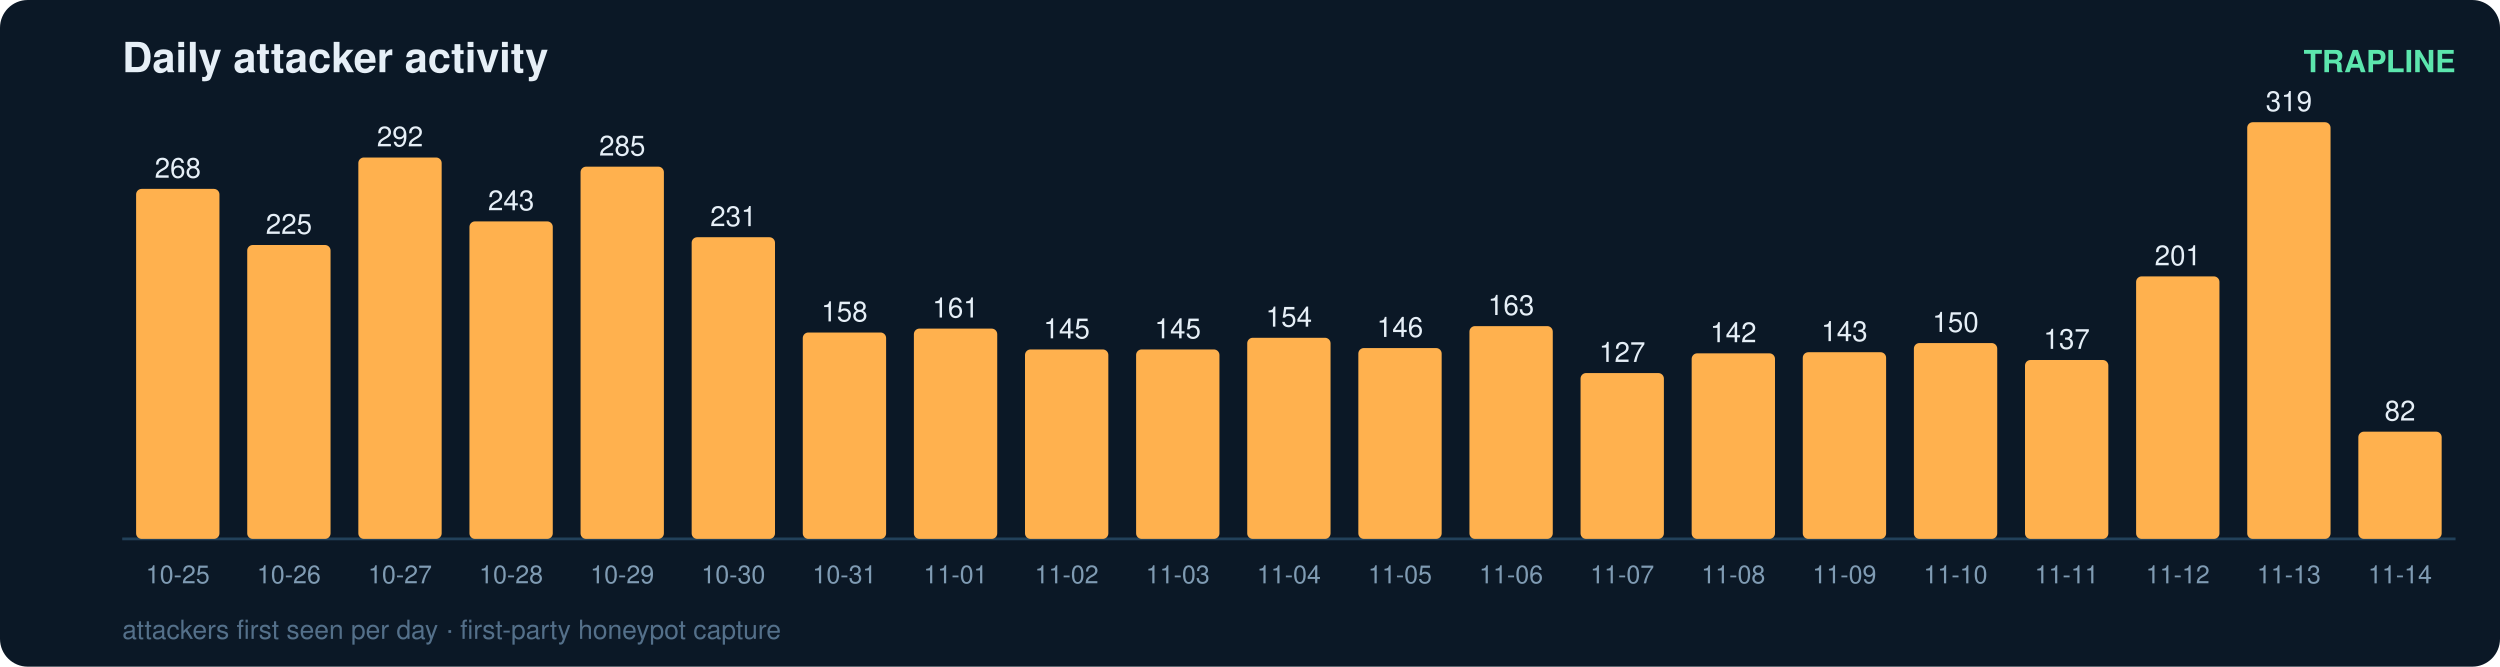
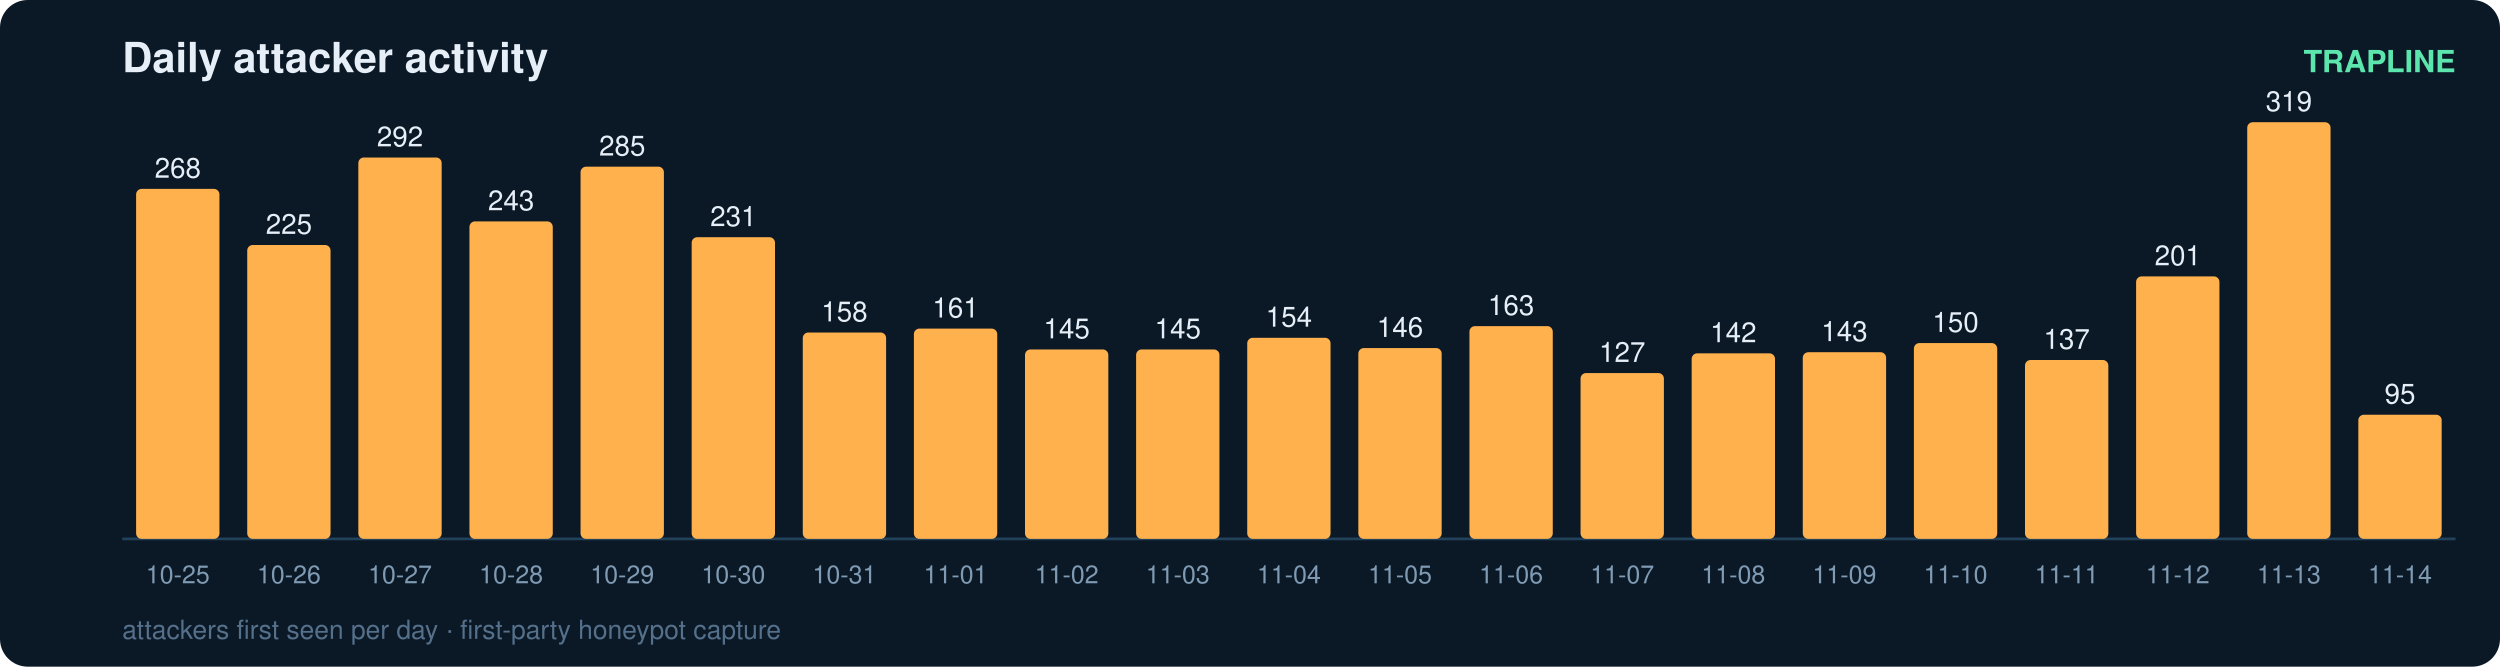
<svg xmlns="http://www.w3.org/2000/svg" width="900" height="240" viewBox="0 0 900 240" font-family="ui-sans-serif,Segoe UI,Helvetica,Arial">
  <rect width="900" height="240" rx="10" fill="#0b1826" />
  <text x="44" y="26" fill="#e6eff7" font-size="15" font-weight="700">Daily attacker activity</text>
  <text x="884" y="26" fill="#5ce6ad" font-size="11" text-anchor="end" font-weight="600">TRAPLINE</text>
  <line x1="44" y1="194" x2="884" y2="194" stroke="#22415a" stroke-width="1" />
  <rect x="49" y="68.0" width="30" height="126.0" rx="2" fill="#ffb14e" />
  <text x="64.0" y="64.0" fill="#e6eff7" font-size="10" text-anchor="middle" font-variant-numeric="tabular-nums">268</text>
  <text x="64.0" y="210.0" fill="#7f9bb3" font-size="9" text-anchor="middle">10-25</text>
  <rect x="89" y="88.2" width="30" height="105.8" rx="2" fill="#ffb14e" />
  <text x="104.0" y="84.2" fill="#e6eff7" font-size="10" text-anchor="middle" font-variant-numeric="tabular-nums">225</text>
  <text x="104.0" y="210.0" fill="#7f9bb3" font-size="9" text-anchor="middle">10-26</text>
  <rect x="129" y="56.7" width="30" height="137.3" rx="2" fill="#ffb14e" />
  <text x="144.0" y="52.7" fill="#e6eff7" font-size="10" text-anchor="middle" font-variant-numeric="tabular-nums">292</text>
  <text x="144.0" y="210.0" fill="#7f9bb3" font-size="9" text-anchor="middle">10-27</text>
  <rect x="169" y="79.7" width="30" height="114.3" rx="2" fill="#ffb14e" />
  <text x="184.0" y="75.7" fill="#e6eff7" font-size="10" text-anchor="middle" font-variant-numeric="tabular-nums">243</text>
  <text x="184.0" y="210.0" fill="#7f9bb3" font-size="9" text-anchor="middle">10-28</text>
  <rect x="209" y="60.0" width="30" height="134.0" rx="2" fill="#ffb14e" />
  <text x="224.0" y="56.0" fill="#e6eff7" font-size="10" text-anchor="middle" font-variant-numeric="tabular-nums">285</text>
  <text x="224.0" y="210.0" fill="#7f9bb3" font-size="9" text-anchor="middle">10-29</text>
  <rect x="249" y="85.4" width="30" height="108.6" rx="2" fill="#ffb14e" />
  <text x="264.0" y="81.4" fill="#e6eff7" font-size="10" text-anchor="middle" font-variant-numeric="tabular-nums">231</text>
  <text x="264.0" y="210.0" fill="#7f9bb3" font-size="9" text-anchor="middle">10-30</text>
  <rect x="289" y="119.7" width="30" height="74.3" rx="2" fill="#ffb14e" />
  <text x="304.0" y="115.7" fill="#e6eff7" font-size="10" text-anchor="middle" font-variant-numeric="tabular-nums">158</text>
  <text x="304.0" y="210.0" fill="#7f9bb3" font-size="9" text-anchor="middle">10-31</text>
  <rect x="329" y="118.3" width="30" height="75.7" rx="2" fill="#ffb14e" />
  <text x="344.0" y="114.3" fill="#e6eff7" font-size="10" text-anchor="middle" font-variant-numeric="tabular-nums">161</text>
  <text x="344.0" y="210.0" fill="#7f9bb3" font-size="9" text-anchor="middle">11-01</text>
  <rect x="369" y="125.8" width="30" height="68.2" rx="2" fill="#ffb14e" />
  <text x="384.0" y="121.8" fill="#e6eff7" font-size="10" text-anchor="middle" font-variant-numeric="tabular-nums">145</text>
  <text x="384.0" y="210.0" fill="#7f9bb3" font-size="9" text-anchor="middle">11-02</text>
  <rect x="409" y="125.8" width="30" height="68.2" rx="2" fill="#ffb14e" />
  <text x="424.0" y="121.8" fill="#e6eff7" font-size="10" text-anchor="middle" font-variant-numeric="tabular-nums">145</text>
  <text x="424.0" y="210.0" fill="#7f9bb3" font-size="9" text-anchor="middle">11-03</text>
  <rect x="449" y="121.6" width="30" height="72.4" rx="2" fill="#ffb14e" />
  <text x="464.0" y="117.6" fill="#e6eff7" font-size="10" text-anchor="middle" font-variant-numeric="tabular-nums">154</text>
  <text x="464.0" y="210.0" fill="#7f9bb3" font-size="9" text-anchor="middle">11-04</text>
  <rect x="489" y="125.3" width="30" height="68.7" rx="2" fill="#ffb14e" />
  <text x="504.0" y="121.3" fill="#e6eff7" font-size="10" text-anchor="middle" font-variant-numeric="tabular-nums">146</text>
  <text x="504.0" y="210.0" fill="#7f9bb3" font-size="9" text-anchor="middle">11-05</text>
  <rect x="529" y="117.4" width="30" height="76.6" rx="2" fill="#ffb14e" />
  <text x="544.0" y="113.4" fill="#e6eff7" font-size="10" text-anchor="middle" font-variant-numeric="tabular-nums">163</text>
  <text x="544.0" y="210.0" fill="#7f9bb3" font-size="9" text-anchor="middle">11-06</text>
  <rect x="569" y="134.3" width="30" height="59.7" rx="2" fill="#ffb14e" />
  <text x="584.0" y="130.3" fill="#e6eff7" font-size="10" text-anchor="middle" font-variant-numeric="tabular-nums">127</text>
  <text x="584.0" y="210.0" fill="#7f9bb3" font-size="9" text-anchor="middle">11-07</text>
  <rect x="609" y="127.2" width="30" height="66.8" rx="2" fill="#ffb14e" />
  <text x="624.0" y="123.2" fill="#e6eff7" font-size="10" text-anchor="middle" font-variant-numeric="tabular-nums">142</text>
  <text x="624.0" y="210.0" fill="#7f9bb3" font-size="9" text-anchor="middle">11-08</text>
  <rect x="649" y="126.8" width="30" height="67.2" rx="2" fill="#ffb14e" />
  <text x="664.0" y="122.8" fill="#e6eff7" font-size="10" text-anchor="middle" font-variant-numeric="tabular-nums">143</text>
  <text x="664.0" y="210.0" fill="#7f9bb3" font-size="9" text-anchor="middle">11-09</text>
  <rect x="689" y="123.5" width="30" height="70.5" rx="2" fill="#ffb14e" />
  <text x="704.0" y="119.5" fill="#e6eff7" font-size="10" text-anchor="middle" font-variant-numeric="tabular-nums">150</text>
  <text x="704.0" y="210.0" fill="#7f9bb3" font-size="9" text-anchor="middle">11-10</text>
  <rect x="729" y="129.6" width="30" height="64.4" rx="2" fill="#ffb14e" />
  <text x="744.0" y="125.6" fill="#e6eff7" font-size="10" text-anchor="middle" font-variant-numeric="tabular-nums">137</text>
  <text x="744.0" y="210.0" fill="#7f9bb3" font-size="9" text-anchor="middle">11-11</text>
  <rect x="769" y="99.5" width="30" height="94.5" rx="2" fill="#ffb14e" />
  <text x="784.0" y="95.5" fill="#e6eff7" font-size="10" text-anchor="middle" font-variant-numeric="tabular-nums">201</text>
  <text x="784.0" y="210.0" fill="#7f9bb3" font-size="9" text-anchor="middle">11-12</text>
  <rect x="809" y="44.0" width="30" height="150.0" rx="2" fill="#ffb14e" />
  <text x="824.0" y="40.0" fill="#e6eff7" font-size="10" text-anchor="middle" font-variant-numeric="tabular-nums">319</text>
  <text x="824.0" y="210.0" fill="#7f9bb3" font-size="9" text-anchor="middle">11-13</text>
-   <rect x="849" y="155.4" width="30" height="38.6" rx="2" fill="#ffb14e" />
-   <text x="864.0" y="151.4" fill="#e6eff7" font-size="10" text-anchor="middle" font-variant-numeric="tabular-nums">82</text>
+   <rect x="849" y="149.3" width="30" height="44.7" rx="2" fill="#ffb14e" />
+   <text x="864.0" y="145.3" fill="#e6eff7" font-size="10" text-anchor="middle" font-variant-numeric="tabular-nums">95</text>
  <text x="864.0" y="210.0" fill="#7f9bb3" font-size="9" text-anchor="middle">11-14</text>
  <text x="44" y="230" fill="#54708a" font-size="9.5">attackers first seen per day · first-party honeypot capture</text>
</svg>
